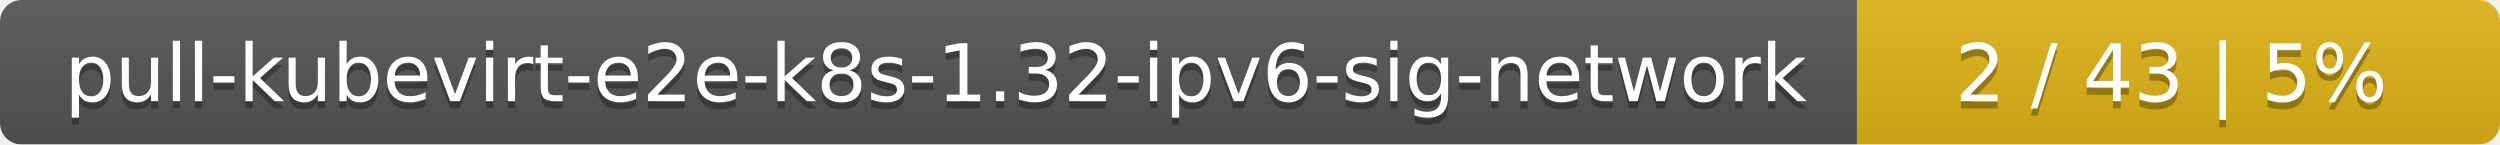
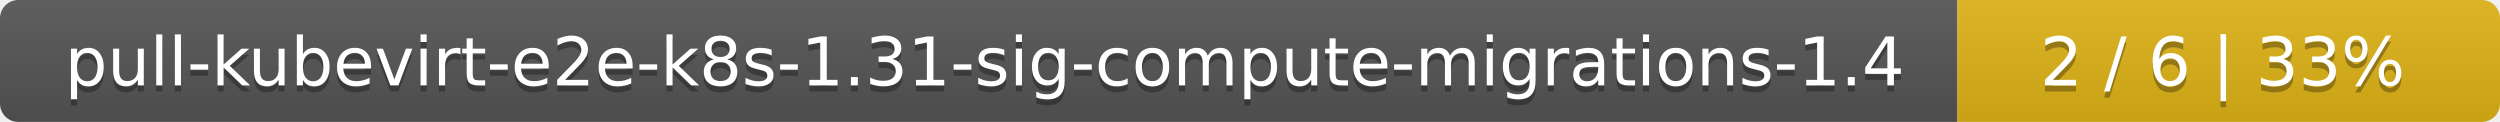
- <svg xmlns="http://www.w3.org/2000/svg" width="346" height="20">
+ <svg xmlns="http://www.w3.org/2000/svg" width="410" height="20">
  <linearGradient id="smooth" x2="0" y2="100%">
    <stop offset="0" stop-color="#bbb" stop-opacity=".1" />
    <stop offset="1" stop-opacity=".1" />
  </linearGradient>
  <mask id="round">
-     <rect width="346" height="20" rx="3" fill="#fff" />
+     <rect width="410" height="20" rx="3" fill="#fff" />
  </mask>
  <g mask="url(#round)">
-     <rect width="257" height="20" fill="#555" />
-     <rect x="257" width="89" height="20" fill="#dfb317" />
-     <rect width="346" height="20" fill="url(#smooth)" />
+     <rect width="321" height="20" fill="#555" />
+     <rect x="321" width="89" height="20" fill="#dfb317" />
+     <rect width="410" height="20" fill="url(#smooth)" />
  </g>
  <g fill="#fff" text-anchor="middle" font-family="DejaVu Sans,Verdana,Geneva,sans-serif" font-size="11">
-     <text x="129.5" y="15" fill="#010101" fill-opacity=".3">pull-kubevirt-e2e-k8s-1.32-ipv6-sig-network</text>
-     <text x="129.5" y="14">pull-kubevirt-e2e-k8s-1.32-ipv6-sig-network</text>
-     <text x="300.5" y="15" fill="#010101" fill-opacity=".3">2 / 43    |    5%</text>
-     <text x="300.5" y="14">2 / 43    |    5%</text>
+     <text x="161.5" y="15" fill="#010101" fill-opacity=".3">pull-kubevirt-e2e-k8s-1.31-sig-compute-migrations-1.4</text>
+     <text x="161.5" y="14">pull-kubevirt-e2e-k8s-1.31-sig-compute-migrations-1.4</text>
+     <text x="364.5" y="15" fill="#010101" fill-opacity=".3">2 / 6    |    33%</text>
+     <text x="364.5" y="14">2 / 6    |    33%</text>
  </g>
</svg>
